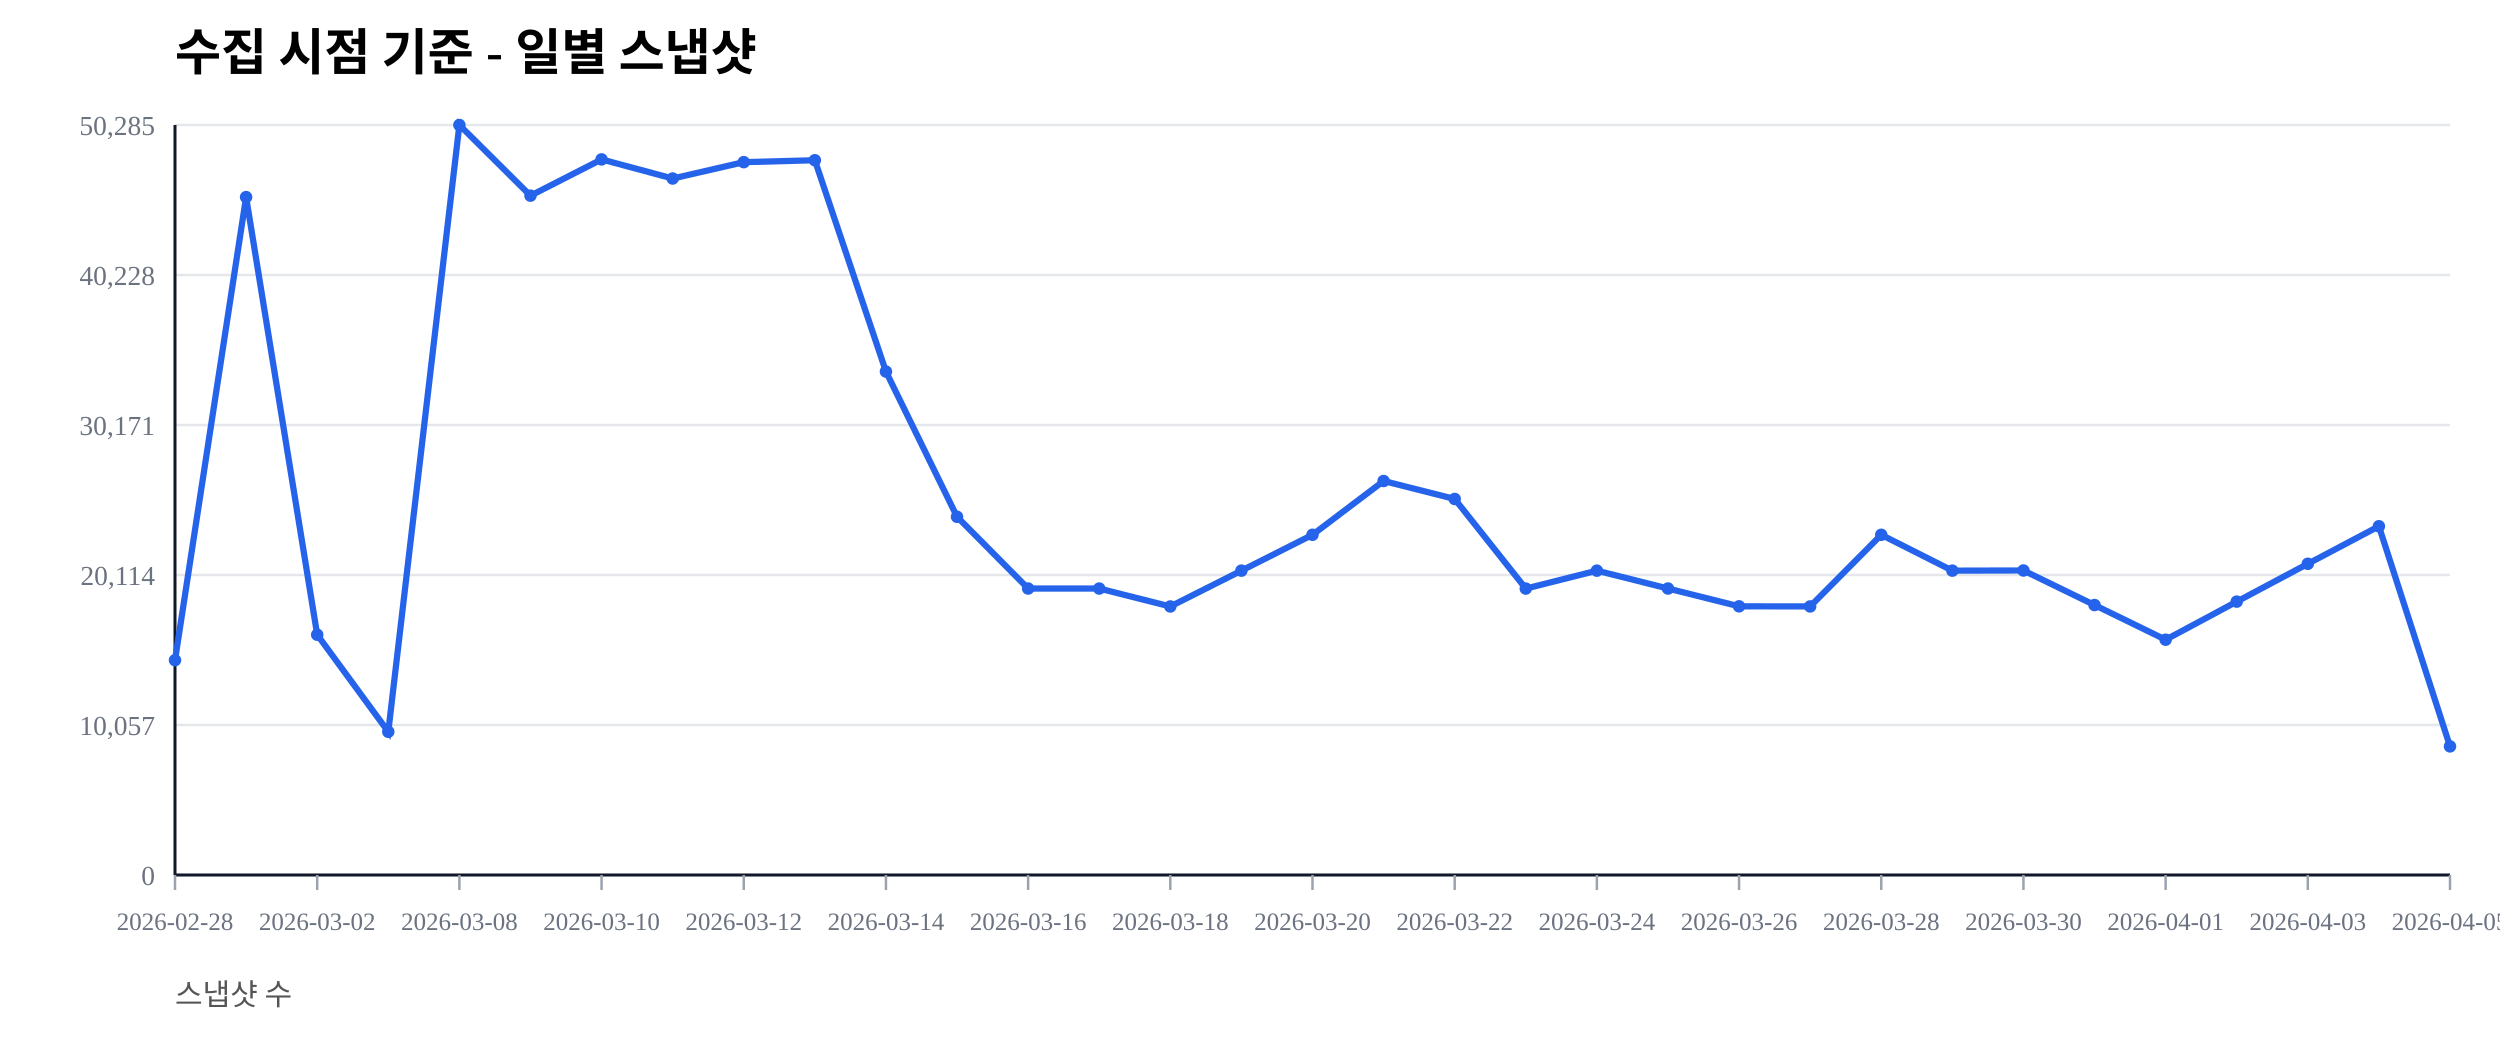
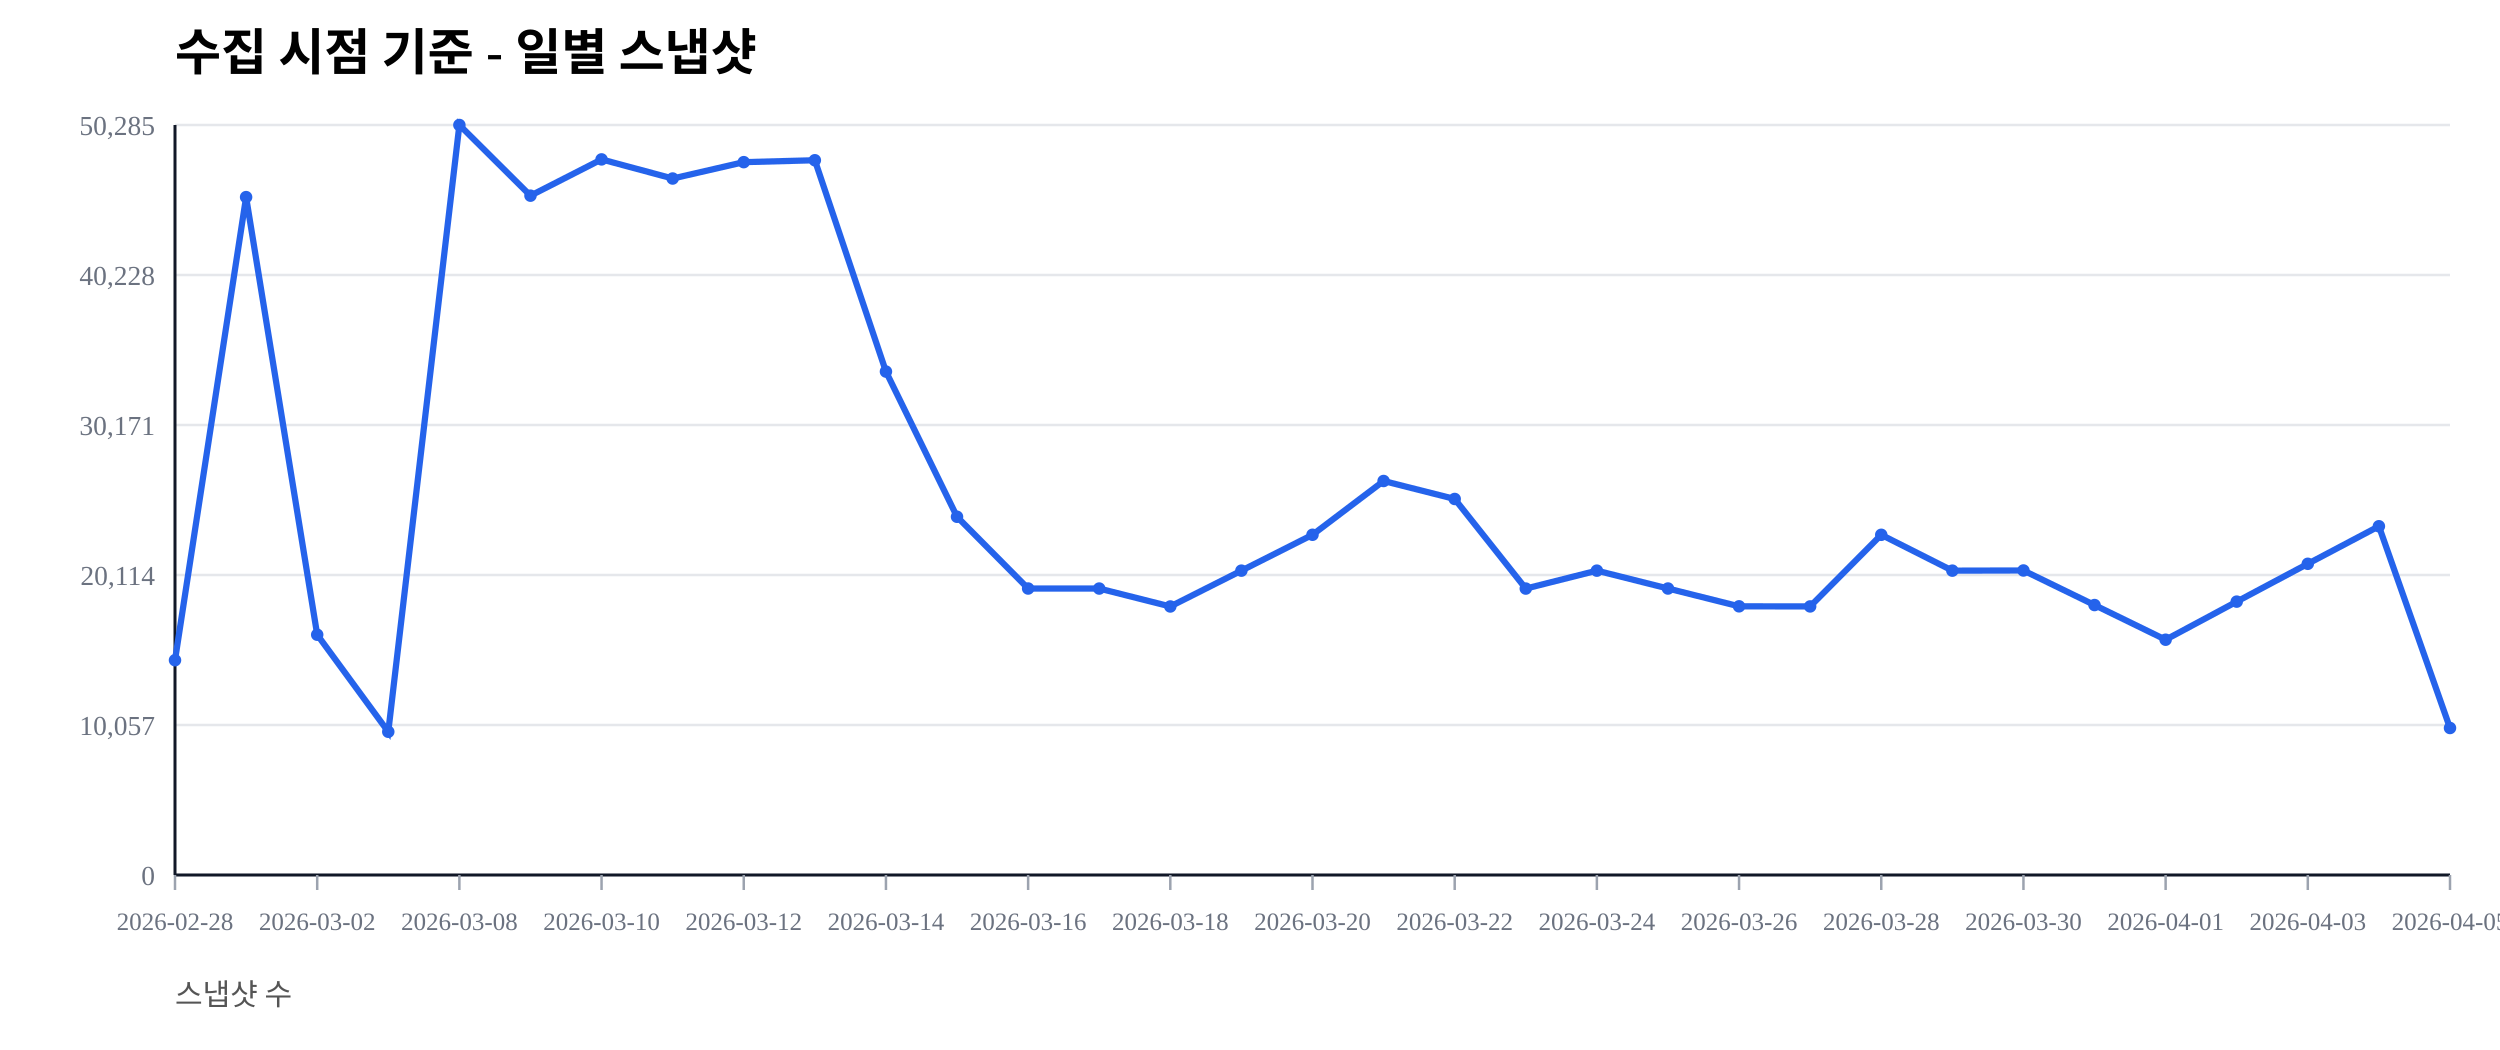
<svg xmlns="http://www.w3.org/2000/svg" width="1000" height="420" viewBox="0 0 1000 420">
  <rect width="100%" height="100%" fill="#ffffff" />
  <text x="70" y="28" font-size="20" font-weight="600">수집 시점 기준 - 일별 스냅샷</text>
  <text x="70" y="402" font-size="12" fill="#555">스냅샷 수</text>
  <line x1="70" y1="350.00" x2="980" y2="350.00" stroke="#e5e7eb" stroke-width="1" />
  <text x="62" y="354.00" font-size="11" fill="#6b7280" text-anchor="end">0</text>
  <line x1="70" y1="290.00" x2="980" y2="290.00" stroke="#e5e7eb" stroke-width="1" />
  <text x="62" y="294.00" font-size="11" fill="#6b7280" text-anchor="end">10,057</text>
  <line x1="70" y1="230.00" x2="980" y2="230.00" stroke="#e5e7eb" stroke-width="1" />
  <text x="62" y="234.00" font-size="11" fill="#6b7280" text-anchor="end">20,114</text>
  <line x1="70" y1="170.00" x2="980" y2="170.00" stroke="#e5e7eb" stroke-width="1" />
  <text x="62" y="174.00" font-size="11" fill="#6b7280" text-anchor="end">30,171</text>
  <line x1="70" y1="110.00" x2="980" y2="110.00" stroke="#e5e7eb" stroke-width="1" />
  <text x="62" y="114.00" font-size="11" fill="#6b7280" text-anchor="end">40,228</text>
  <line x1="70" y1="50.00" x2="980" y2="50.00" stroke="#e5e7eb" stroke-width="1" />
  <text x="62" y="54.00" font-size="11" fill="#6b7280" text-anchor="end">50,285</text>
  <line x1="70" y1="350" x2="980" y2="350" stroke="#111827" stroke-width="1.2" />
  <line x1="70" y1="50" x2="70" y2="350" stroke="#111827" stroke-width="1.2" />
  <line x1="70.00" y1="350" x2="70.00" y2="356" stroke="#9ca3af" stroke-width="1" />
  <text x="70.00" y="372" font-size="10" fill="#6b7280" text-anchor="middle">2026-02-28</text>
  <line x1="126.88" y1="350" x2="126.88" y2="356" stroke="#9ca3af" stroke-width="1" />
  <text x="126.88" y="372" font-size="10" fill="#6b7280" text-anchor="middle">2026-03-02</text>
  <line x1="183.75" y1="350" x2="183.75" y2="356" stroke="#9ca3af" stroke-width="1" />
  <text x="183.75" y="372" font-size="10" fill="#6b7280" text-anchor="middle">2026-03-08</text>
  <line x1="240.62" y1="350" x2="240.62" y2="356" stroke="#9ca3af" stroke-width="1" />
  <text x="240.62" y="372" font-size="10" fill="#6b7280" text-anchor="middle">2026-03-10</text>
  <line x1="297.50" y1="350" x2="297.50" y2="356" stroke="#9ca3af" stroke-width="1" />
  <text x="297.50" y="372" font-size="10" fill="#6b7280" text-anchor="middle">2026-03-12</text>
  <line x1="354.38" y1="350" x2="354.38" y2="356" stroke="#9ca3af" stroke-width="1" />
  <text x="354.38" y="372" font-size="10" fill="#6b7280" text-anchor="middle">2026-03-14</text>
  <line x1="411.25" y1="350" x2="411.25" y2="356" stroke="#9ca3af" stroke-width="1" />
  <text x="411.25" y="372" font-size="10" fill="#6b7280" text-anchor="middle">2026-03-16</text>
  <line x1="468.12" y1="350" x2="468.12" y2="356" stroke="#9ca3af" stroke-width="1" />
  <text x="468.12" y="372" font-size="10" fill="#6b7280" text-anchor="middle">2026-03-18</text>
  <line x1="525.00" y1="350" x2="525.00" y2="356" stroke="#9ca3af" stroke-width="1" />
  <text x="525.00" y="372" font-size="10" fill="#6b7280" text-anchor="middle">2026-03-20</text>
  <line x1="581.88" y1="350" x2="581.88" y2="356" stroke="#9ca3af" stroke-width="1" />
  <text x="581.88" y="372" font-size="10" fill="#6b7280" text-anchor="middle">2026-03-22</text>
  <line x1="638.75" y1="350" x2="638.75" y2="356" stroke="#9ca3af" stroke-width="1" />
  <text x="638.75" y="372" font-size="10" fill="#6b7280" text-anchor="middle">2026-03-24</text>
  <line x1="695.62" y1="350" x2="695.62" y2="356" stroke="#9ca3af" stroke-width="1" />
  <text x="695.62" y="372" font-size="10" fill="#6b7280" text-anchor="middle">2026-03-26</text>
  <line x1="752.50" y1="350" x2="752.50" y2="356" stroke="#9ca3af" stroke-width="1" />
  <text x="752.50" y="372" font-size="10" fill="#6b7280" text-anchor="middle">2026-03-28</text>
  <line x1="809.38" y1="350" x2="809.38" y2="356" stroke="#9ca3af" stroke-width="1" />
  <text x="809.38" y="372" font-size="10" fill="#6b7280" text-anchor="middle">2026-03-30</text>
  <line x1="866.25" y1="350" x2="866.25" y2="356" stroke="#9ca3af" stroke-width="1" />
  <text x="866.25" y="372" font-size="10" fill="#6b7280" text-anchor="middle">2026-04-01</text>
  <line x1="923.12" y1="350" x2="923.12" y2="356" stroke="#9ca3af" stroke-width="1" />
  <text x="923.12" y="372" font-size="10" fill="#6b7280" text-anchor="middle">2026-04-03</text>
  <line x1="980.00" y1="350" x2="980.00" y2="356" stroke="#9ca3af" stroke-width="1" />
  <text x="980.00" y="372" font-size="10" fill="#6b7280" text-anchor="middle">2026-04-05</text>
-   <polyline fill="none" stroke="#2563eb" stroke-width="2.5" points="70.00,264.08 98.44,78.85 126.88,253.89 155.31,292.71 183.75,50.00 212.19,78.27 240.62,63.76 269.06,71.41 297.50,64.86 325.94,64.10 354.38,148.63 382.81,206.71 411.25,235.41 439.69,235.42 468.12,242.59 496.56,228.26 525.00,213.91 553.44,192.40 581.88,199.59 610.31,235.43 638.75,228.26 667.19,235.41 695.62,242.53 724.06,242.57 752.50,213.92 780.94,228.26 809.38,228.19 837.81,242.02 866.25,255.89 894.69,240.65 923.12,225.52 951.56,210.50 980.00,298.55" />
+   <polyline fill="none" stroke="#2563eb" stroke-width="2.5" points="70.00,264.08 98.44,78.85 126.88,253.89 155.31,292.71 183.75,50.00 212.19,78.27 240.62,63.76 269.06,71.41 297.50,64.86 325.94,64.10 354.38,148.63 382.81,206.71 411.25,235.41 439.69,235.42 468.12,242.59 496.56,228.26 525.00,213.91 553.44,192.40 581.88,199.59 610.31,235.43 638.75,228.26 667.19,235.41 695.62,242.53 724.06,242.57 752.50,213.92 780.94,228.26 809.38,228.19 837.81,242.02 866.25,255.89 894.69,240.65 923.12,225.52 951.56,210.50 980.00,291.20" />
  <circle cx="70.00" cy="264.08" r="2.5" fill="#2563eb" />
  <circle cx="98.44" cy="78.85" r="2.5" fill="#2563eb" />
  <circle cx="126.88" cy="253.89" r="2.5" fill="#2563eb" />
  <circle cx="155.31" cy="292.71" r="2.5" fill="#2563eb" />
  <circle cx="183.75" cy="50.00" r="2.5" fill="#2563eb" />
  <circle cx="212.19" cy="78.27" r="2.5" fill="#2563eb" />
  <circle cx="240.62" cy="63.76" r="2.5" fill="#2563eb" />
  <circle cx="269.06" cy="71.41" r="2.5" fill="#2563eb" />
  <circle cx="297.50" cy="64.86" r="2.5" fill="#2563eb" />
  <circle cx="325.94" cy="64.10" r="2.5" fill="#2563eb" />
  <circle cx="354.38" cy="148.63" r="2.5" fill="#2563eb" />
  <circle cx="382.81" cy="206.71" r="2.5" fill="#2563eb" />
  <circle cx="411.25" cy="235.41" r="2.5" fill="#2563eb" />
  <circle cx="439.69" cy="235.42" r="2.5" fill="#2563eb" />
  <circle cx="468.12" cy="242.59" r="2.5" fill="#2563eb" />
  <circle cx="496.56" cy="228.26" r="2.5" fill="#2563eb" />
  <circle cx="525.00" cy="213.91" r="2.5" fill="#2563eb" />
  <circle cx="553.44" cy="192.40" r="2.5" fill="#2563eb" />
  <circle cx="581.88" cy="199.59" r="2.5" fill="#2563eb" />
  <circle cx="610.31" cy="235.43" r="2.5" fill="#2563eb" />
  <circle cx="638.75" cy="228.26" r="2.5" fill="#2563eb" />
  <circle cx="667.19" cy="235.41" r="2.5" fill="#2563eb" />
  <circle cx="695.62" cy="242.53" r="2.5" fill="#2563eb" />
  <circle cx="724.06" cy="242.57" r="2.5" fill="#2563eb" />
  <circle cx="752.50" cy="213.92" r="2.5" fill="#2563eb" />
  <circle cx="780.94" cy="228.26" r="2.5" fill="#2563eb" />
  <circle cx="809.38" cy="228.19" r="2.5" fill="#2563eb" />
  <circle cx="837.81" cy="242.02" r="2.5" fill="#2563eb" />
  <circle cx="866.25" cy="255.89" r="2.5" fill="#2563eb" />
  <circle cx="894.69" cy="240.65" r="2.5" fill="#2563eb" />
  <circle cx="923.12" cy="225.52" r="2.5" fill="#2563eb" />
  <circle cx="951.56" cy="210.50" r="2.5" fill="#2563eb" />
-   <circle cx="980.00" cy="298.55" r="2.5" fill="#2563eb" />
+   <circle cx="980.00" cy="291.20" r="2.5" fill="#2563eb" />
</svg>
